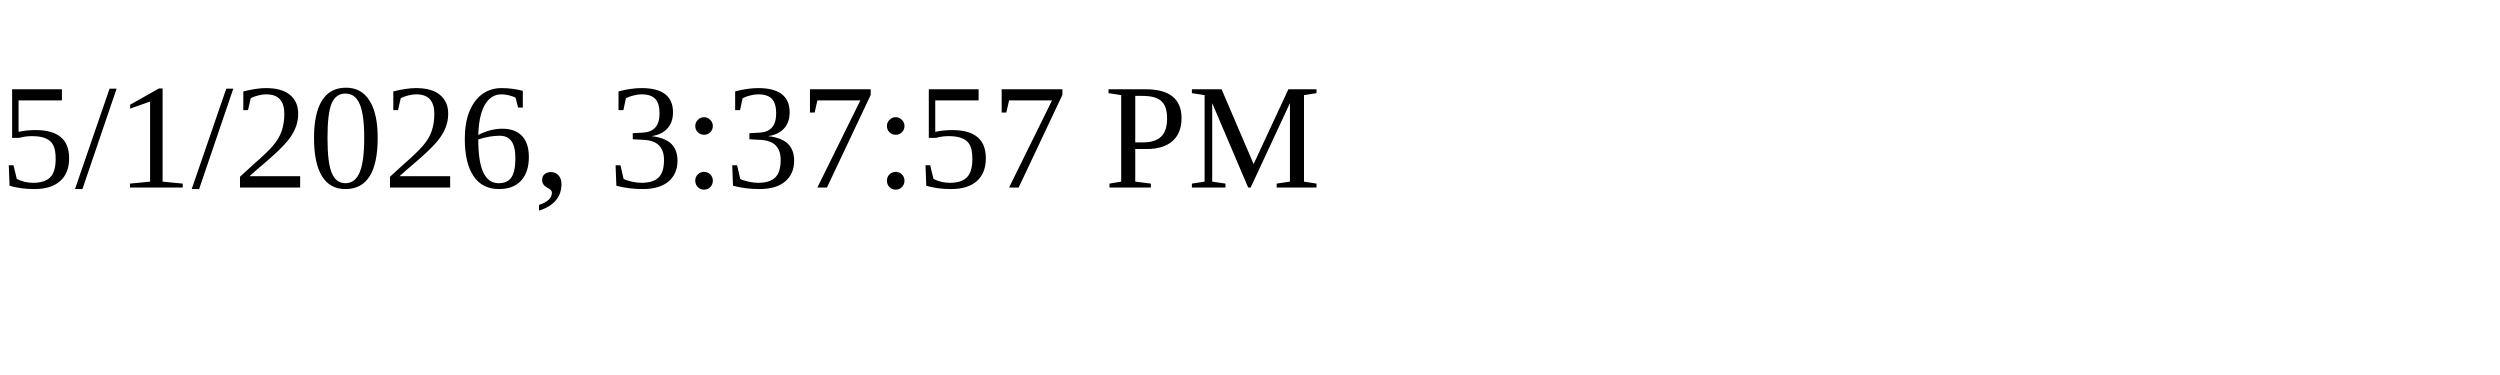
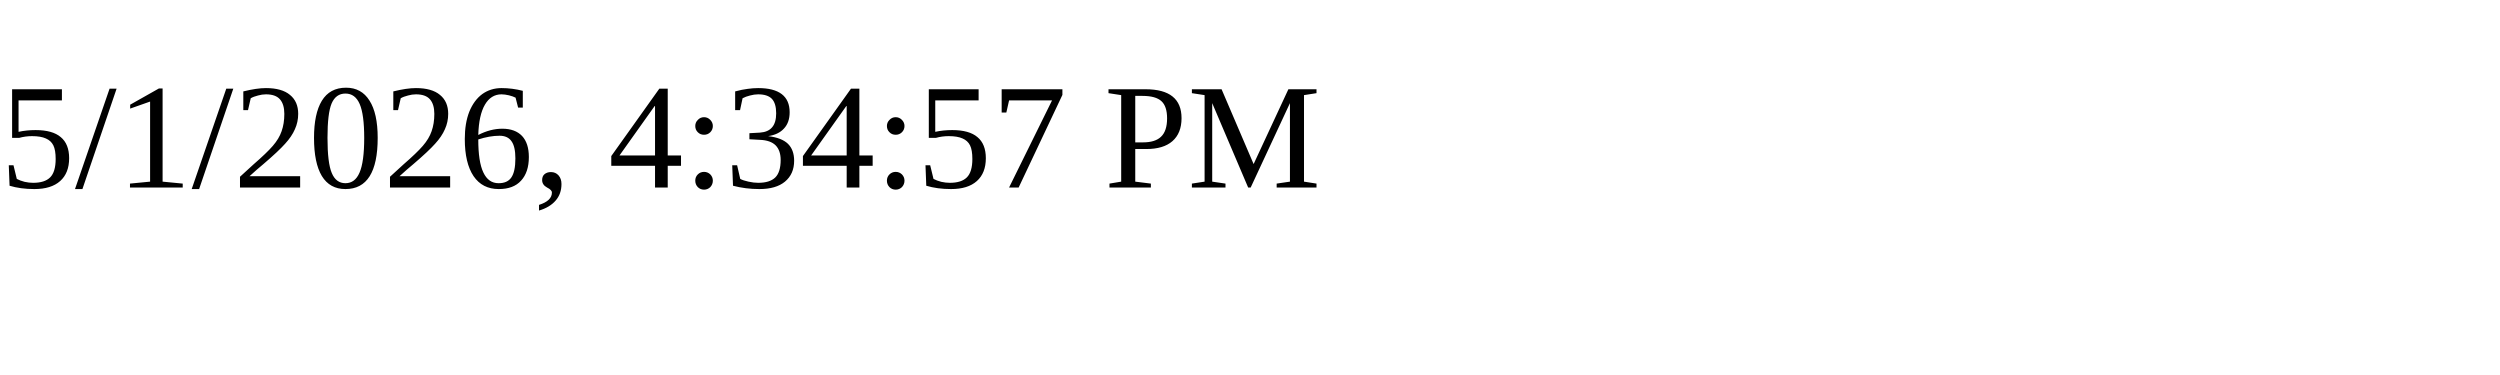
<svg xmlns="http://www.w3.org/2000/svg" height="30" width="200">
-   <text x="0" y="15">5/1/2026, 3:37:57 PM</text>
+   <text x="0" y="15">5/1/2026, 4:34:57 PM</text>
</svg>
